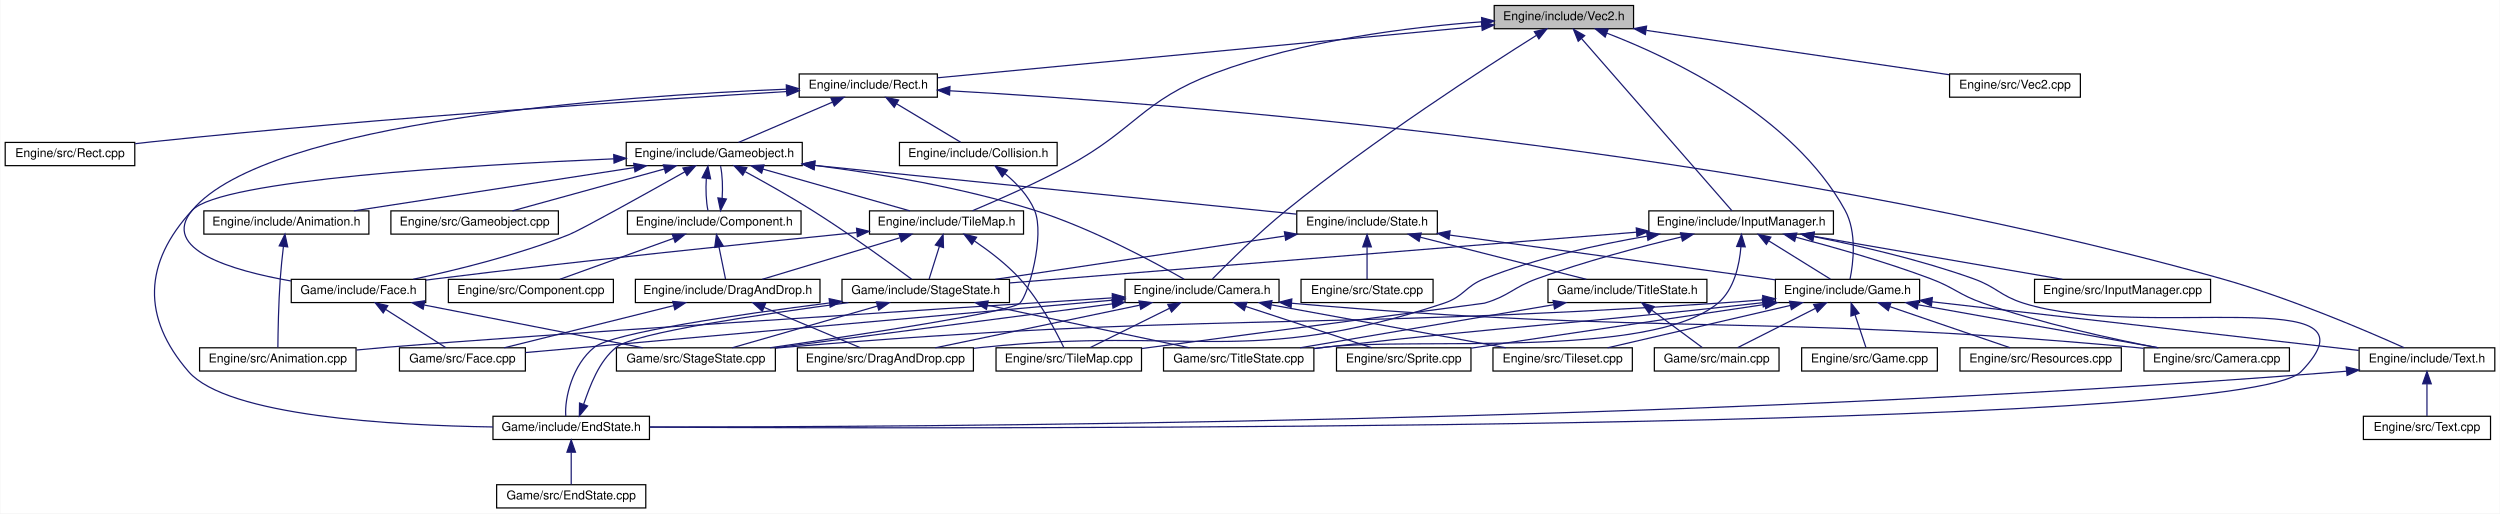
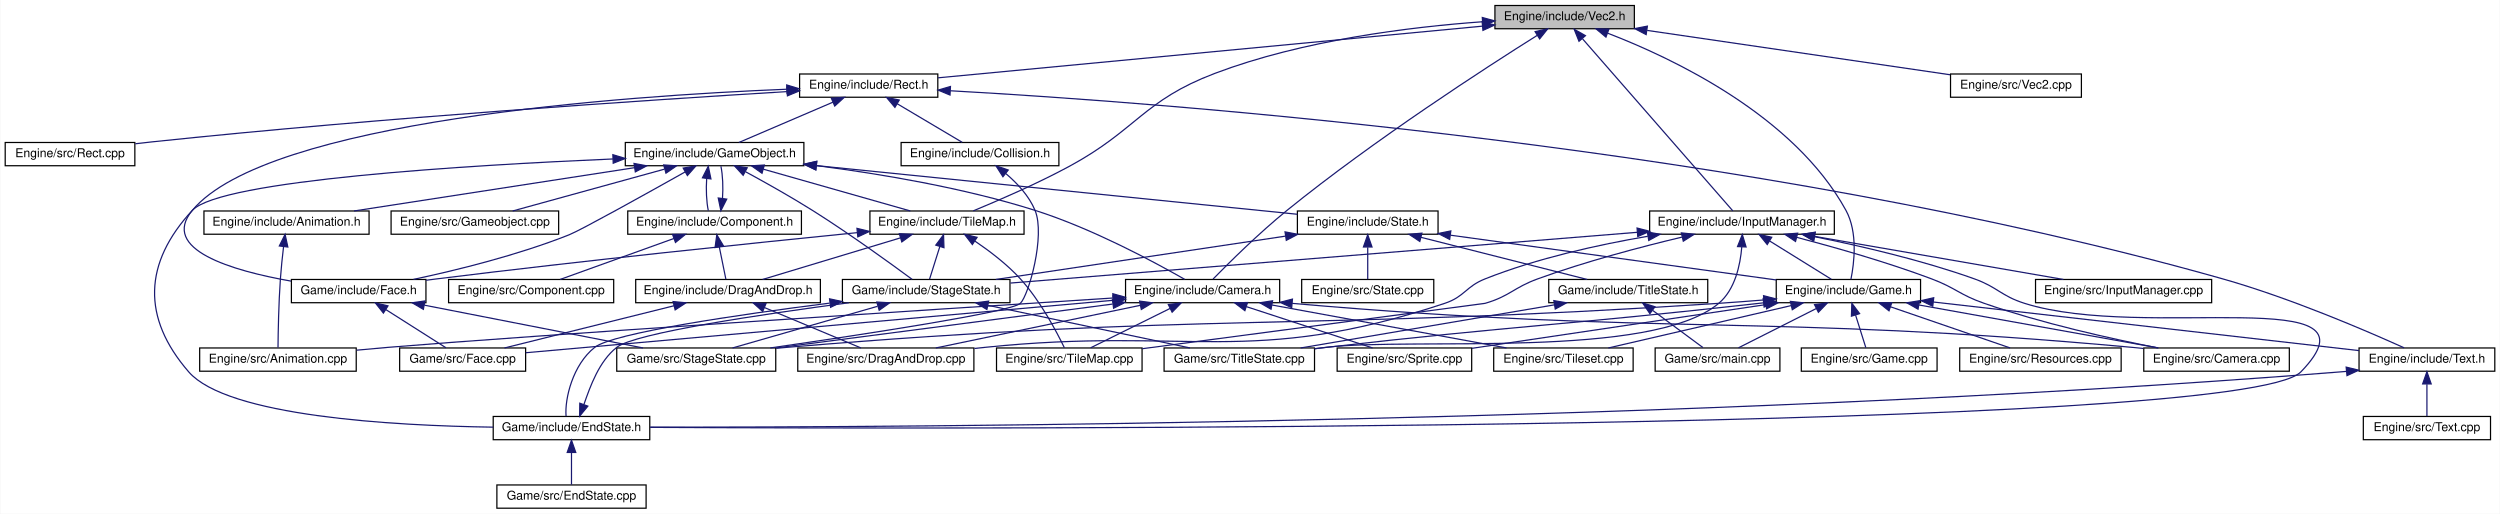
- <svg xmlns="http://www.w3.org/2000/svg" xmlns:xlink="http://www.w3.org/1999/xlink" width="2045pt" height="420pt" viewBox="0.00 0.00 2044.50 420.00">
+ <svg xmlns="http://www.w3.org/2000/svg" xmlns:xlink="http://www.w3.org/1999/xlink" width="2044pt" height="420pt" viewBox="0.00 0.00 2043.50 420.00">
  <g id="graph0" class="graph" transform="scale(1 1) rotate(0) translate(4 416)">
-     <polygon fill="white" stroke="none" points="-4,4 -4,-416 2040.5,-416 2040.5,4 -4,4" />
+     <polygon fill="white" stroke="none" points="-4,4 -4,-416 2039.5,-416 2039.5,4 -4,4" />
    <g id="node1" class="node">
      <polygon fill="#bfbfbf" stroke="black" points="1218,-392.5 1218,-411.5 1332,-411.5 1332,-392.5 1218,-392.5" />
      <text text-anchor="middle" x="1275" y="-399.5" font-family="Helvetica,sans-Serif" font-size="10.00">Engine/include/Vec2.h</text>
    </g>
    <g id="node2" class="node">
      <g id="a_node2">
        <a xlink:href="Rect_8h.html" target="_top" xlink:title="Engine/include/Rect.h">
          <polygon fill="white" stroke="black" points="649.5,-336.5 649.5,-355.5 762.5,-355.5 762.5,-336.5 649.5,-336.5" />
          <text text-anchor="middle" x="706" y="-343.5" font-family="Helvetica,sans-Serif" font-size="10.00">Engine/include/Rect.h</text>
        </a>
      </g>
    </g>
    <g id="edge1" class="edge">
      <path fill="none" stroke="midnightblue" d="M1207.57,-394.601C1094.4,-383.86 868.252,-362.398 762.703,-352.381" />
      <polygon fill="midnightblue" stroke="midnightblue" points="1207.55,-398.114 1217.84,-395.575 1208.21,-391.146 1207.55,-398.114" />
    </g>
    <g id="node11" class="node">
      <g id="a_node11">
        <a xlink:href="Camera_8h.html" target="_top" xlink:title="Engine/include/Camera.h">
          <polygon fill="white" stroke="black" points="916,-168.5 916,-187.5 1042,-187.5 1042,-168.5 916,-168.5" />
          <text text-anchor="middle" x="979" y="-175.5" font-family="Helvetica,sans-Serif" font-size="10.00">Engine/include/Camera.h</text>
        </a>
      </g>
    </g>
    <g id="edge59" class="edge">
      <path fill="none" stroke="midnightblue" d="M1252.63,-387.122C1210.98,-360.949 1119.34,-301.727 1048,-244 1024.97,-225.366 1000.21,-200.801 987.544,-187.858" />
      <polygon fill="midnightblue" stroke="midnightblue" points="1250.85,-390.141 1261.19,-392.478 1254.57,-384.207 1250.85,-390.141" />
    </g>
    <g id="node17" class="node">
      <g id="a_node17">
        <a xlink:href="TileMap_8h.html" target="_top" xlink:title="Engine/include/TileMap.h">
          <polygon fill="white" stroke="black" points="707,-224.5 707,-243.5 833,-243.5 833,-224.5 707,-224.5" />
          <text text-anchor="middle" x="770" y="-231.5" font-family="Helvetica,sans-Serif" font-size="10.00">Engine/include/TileMap.h</text>
        </a>
      </g>
    </g>
    <g id="edge60" class="edge">
-       <path fill="none" stroke="midnightblue" d="M1207.92,-398.148C1148.68,-393.845 1060.81,-383.055 989,-356 929.924,-333.742 924.534,-310.022 869,-280 842.925,-265.904 811.597,-252.172 791.267,-243.66" />
-       <polygon fill="midnightblue" stroke="midnightblue" points="1207.69,-401.64 1217.91,-398.831 1208.17,-394.656 1207.69,-401.64" />
+       <path fill="none" stroke="midnightblue" d="M1207.9,-398.214C1148.64,-393.955 1060.76,-383.191 989,-356 930.317,-333.763 925.204,-309.844 870,-280 843.707,-265.786 812.052,-252.081 791.502,-243.607" />
+       <polygon fill="midnightblue" stroke="midnightblue" points="1207.67,-401.707 1217.89,-398.89 1208.15,-394.723 1207.67,-401.707" />
    </g>
    <g id="node24" class="node">
      <g id="a_node24">
        <a xlink:href="Game_8h.html" target="_top" xlink:title="Engine/include/Game.h">
          <polygon fill="white" stroke="black" points="1448,-168.5 1448,-187.5 1566,-187.5 1566,-168.5 1448,-168.5" />
          <text text-anchor="middle" x="1507" y="-175.5" font-family="Helvetica,sans-Serif" font-size="10.00">Engine/include/Game.h</text>
        </a>
      </g>
    </g>
    <g id="edge70" class="edge">
      <path fill="none" stroke="midnightblue" d="M1310.31,-388.816C1363.52,-368.335 1462.55,-321.471 1505,-244 1514.87,-225.98 1511.72,-200.729 1509.07,-187.637" />
      <polygon fill="midnightblue" stroke="midnightblue" points="1308.76,-385.661 1300.62,-392.448 1311.21,-392.216 1308.76,-385.661" />
    </g>
    <g id="node35" class="node">
      <g id="a_node35">
        <a xlink:href="InputManager_8h.html" target="_top" xlink:title="Engine/include/InputManager.h">
          <polygon fill="white" stroke="black" points="1344.5,-224.5 1344.5,-243.5 1495.5,-243.5 1495.5,-224.5 1344.5,-224.5" />
          <text text-anchor="middle" x="1420" y="-231.5" font-family="Helvetica,sans-Serif" font-size="10.00">Engine/include/InputManager.h</text>
        </a>
      </g>
    </g>
    <g id="edge61" class="edge">
      <path fill="none" stroke="midnightblue" d="M1289.67,-384.21C1320.19,-349.264 1389.61,-269.787 1412.52,-243.568" />
      <polygon fill="midnightblue" stroke="midnightblue" points="1286.74,-382.241 1282.8,-392.075 1292.01,-386.846 1286.74,-382.241" />
    </g>
    <g id="node37" class="node">
      <g id="a_node37">
        <a xlink:href="Vec2_8cpp.html" target="_top" xlink:title="Engine/src/Vec2.cpp">
          <polygon fill="white" stroke="black" points="1590.5,-336.5 1590.5,-355.5 1697.5,-355.5 1697.5,-336.5 1590.5,-336.5" />
          <text text-anchor="middle" x="1644" y="-343.5" font-family="Helvetica,sans-Serif" font-size="10.00">Engine/src/Vec2.cpp</text>
        </a>
      </g>
    </g>
    <g id="edge71" class="edge">
      <path fill="none" stroke="midnightblue" d="M1342.47,-391.127C1413.72,-380.7 1524.63,-364.469 1590.22,-354.871" />
      <polygon fill="midnightblue" stroke="midnightblue" points="1341.64,-387.711 1332.25,-392.622 1342.65,-394.637 1341.64,-387.711" />
    </g>
    <g id="node3" class="node">
      <g id="a_node3">
-         <a xlink:href="Gameobject_8h.html" target="_top" xlink:title="Engine/include/Gameobject.h">
-           <polygon fill="white" stroke="black" points="508,-280.5 508,-299.5 652,-299.5 652,-280.5 508,-280.5" />
-           <text text-anchor="middle" x="580" y="-287.5" font-family="Helvetica,sans-Serif" font-size="10.00">Engine/include/Gameobject.h</text>
+         <a xlink:href="GameObject_8h.html" target="_top" xlink:title="Engine/include/GameObject.h">
+           <polygon fill="white" stroke="black" points="507,-280.5 507,-299.5 653,-299.5 653,-280.5 507,-280.5" />
+           <text text-anchor="middle" x="580" y="-287.5" font-family="Helvetica,sans-Serif" font-size="10.00">Engine/include/GameObject.h</text>
        </a>
      </g>
    </g>
    <g id="edge2" class="edge">
      <path fill="none" stroke="midnightblue" d="M676.84,-332.503C653.219,-322.38 620.572,-308.388 599.872,-299.516" />
      <polygon fill="midnightblue" stroke="midnightblue" points="675.465,-335.721 686.035,-336.444 678.222,-329.287 675.465,-335.721" />
    </g>
    <g id="node22" class="node">
      <g id="a_node22">
        <a xlink:href="Face_8h.html" target="_top" xlink:title="Game/include/Face.h">
          <polygon fill="white" stroke="black" points="234,-168.5 234,-187.5 344,-187.5 344,-168.5 234,-168.5" />
          <text text-anchor="middle" x="289" y="-175.5" font-family="Helvetica,sans-Serif" font-size="10.00">Game/include/Face.h</text>
        </a>
      </g>
    </g>
    <g id="edge58" class="edge">
      <path fill="none" stroke="midnightblue" d="M638.991,-343.053C505.563,-337.615 214.222,-317.416 153,-244 126.352,-212.044 185.269,-194.709 233.742,-186.16" />
      <polygon fill="midnightblue" stroke="midnightblue" points="638.961,-346.554 649.09,-343.448 639.235,-339.56 638.961,-346.554" />
    </g>
    <g id="node25" class="node">
      <g id="a_node25">
        <a xlink:href="Text_8h.html" target="_top" xlink:title="Engine/include/Text.h">
-           <polygon fill="white" stroke="black" points="1925.5,-112.5 1925.5,-131.5 2036.5,-131.5 2036.5,-112.5 1925.5,-112.5" />
-           <text text-anchor="middle" x="1981" y="-119.5" font-family="Helvetica,sans-Serif" font-size="10.00">Engine/include/Text.h</text>
+           <polygon fill="white" stroke="black" points="1924.5,-112.5 1924.5,-131.5 2035.5,-131.5 2035.5,-112.5 1924.5,-112.5" />
+           <text text-anchor="middle" x="1980" y="-119.5" font-family="Helvetica,sans-Serif" font-size="10.00">Engine/include/Text.h</text>
        </a>
      </g>
    </g>
    <g id="edge56" class="edge">
-       <path fill="none" stroke="midnightblue" d="M772.711,-341.745C946.892,-331.925 1428.52,-296.276 1813,-188 1868.69,-172.317 1931.63,-145.356 1962.25,-131.607" />
-       <polygon fill="midnightblue" stroke="midnightblue" points="772.462,-338.253 762.671,-342.301 772.849,-345.243 772.462,-338.253" />
+       <path fill="none" stroke="midnightblue" d="M772.723,-341.79C946.935,-332.077 1428.63,-296.664 1813,-188 1868.39,-172.342 1930.93,-145.37 1961.37,-131.613" />
+       <polygon fill="midnightblue" stroke="midnightblue" points="772.475,-338.298 762.681,-342.34 772.858,-345.287 772.475,-338.298" />
    </g>
    <g id="node33" class="node">
      <g id="a_node33">
        <a xlink:href="Collision_8h.html" target="_top" xlink:title="Engine/include/Collision.h">
-           <polygon fill="white" stroke="black" points="731.5,-280.5 731.5,-299.5 860.5,-299.5 860.5,-280.5 731.5,-280.5" />
-           <text text-anchor="middle" x="796" y="-287.5" font-family="Helvetica,sans-Serif" font-size="10.00">Engine/include/Collision.h</text>
+           <polygon fill="white" stroke="black" points="732.5,-280.5 732.5,-299.5 861.5,-299.5 861.5,-280.5 732.5,-280.5" />
+           <text text-anchor="middle" x="797" y="-287.5" font-family="Helvetica,sans-Serif" font-size="10.00">Engine/include/Collision.h</text>
        </a>
      </g>
    </g>
    <g id="edge54" class="edge">
-       <path fill="none" stroke="midnightblue" d="M729.038,-331.177C745.599,-321.241 767.418,-308.149 781.576,-299.655" />
-       <polygon fill="midnightblue" stroke="midnightblue" points="727.234,-328.178 720.46,-336.324 730.836,-334.18 727.234,-328.178" />
+       <path fill="none" stroke="midnightblue" d="M729.294,-331.177C746.039,-321.241 768.1,-308.149 782.416,-299.655" />
+       <polygon fill="midnightblue" stroke="midnightblue" points="727.434,-328.211 720.621,-336.324 731.007,-334.231 727.434,-328.211" />
    </g>
    <g id="node34" class="node">
      <g id="a_node34">
        <a xlink:href="Rect_8cpp.html" target="_top" xlink:title="Engine/src/Rect.cpp">
          <polygon fill="white" stroke="black" points="0,-280.5 0,-299.5 106,-299.5 106,-280.5 0,-280.5" />
          <text text-anchor="middle" x="53" y="-287.5" font-family="Helvetica,sans-Serif" font-size="10.00">Engine/src/Rect.cpp</text>
        </a>
      </g>
    </g>
    <g id="edge57" class="edge">
      <path fill="none" stroke="midnightblue" d="M639.152,-341.108C530.232,-334.488 307.756,-319.803 120,-300 115.565,-299.532 110.97,-299.005 106.361,-298.446" />
      <polygon fill="midnightblue" stroke="midnightblue" points="639.14,-344.614 649.333,-341.724 639.563,-337.627 639.14,-344.614" />
    </g>
    <g id="node4" class="node">
      <g id="a_node4">
        <a xlink:href="Animation_8h.html" target="_top" xlink:title="Engine/include/Animation.h">
          <polygon fill="white" stroke="black" points="162.5,-224.5 162.5,-243.5 297.5,-243.5 297.5,-224.5 162.5,-224.5" />
          <text text-anchor="middle" x="230" y="-231.5" font-family="Helvetica,sans-Serif" font-size="10.00">Engine/include/Animation.h</text>
        </a>
      </g>
    </g>
    <g id="edge3" class="edge">
      <path fill="none" stroke="midnightblue" d="M514.645,-278.917C448.523,-268.715 347.428,-253.117 285.199,-243.516" />
      <polygon fill="midnightblue" stroke="midnightblue" points="514.125,-282.378 524.541,-280.444 515.192,-275.46 514.125,-282.378" />
    </g>
    <g id="node6" class="node">
      <g id="a_node6">
        <a xlink:href="Component_8h.html" target="_top" xlink:title="Engine/include/Component.h">
          <polygon fill="white" stroke="black" points="509,-224.5 509,-243.5 651,-243.5 651,-224.5 509,-224.5" />
          <text text-anchor="middle" x="580" y="-231.5" font-family="Helvetica,sans-Serif" font-size="10.00">Engine/include/Component.h</text>
        </a>
      </g>
    </g>
    <g id="edge5" class="edge">
      <path fill="none" stroke="midnightblue" d="M573.528,-270.101C572.896,-261.136 573.343,-250.858 574.869,-243.751" />
      <polygon fill="midnightblue" stroke="midnightblue" points="570.066,-270.622 574.834,-280.083 577.007,-269.713 570.066,-270.622" />
    </g>
    <g id="edge11" class="edge">
-       <path fill="none" stroke="midnightblue" d="M662.376,-280.7C714.678,-274.008 783.321,-262.573 842,-244 888.684,-229.223 939.851,-201.606 964.343,-187.608" />
-       <polygon fill="midnightblue" stroke="midnightblue" points="661.632,-277.266 652.142,-281.976 662.498,-284.212 661.632,-277.266" />
+       <path fill="none" stroke="midnightblue" d="M663.482,-280.558C715.643,-273.846 783.734,-262.443 842,-244 888.684,-229.223 939.851,-201.606 964.343,-187.608" />
+       <polygon fill="midnightblue" stroke="midnightblue" points="662.756,-277.122 653.27,-281.839 663.627,-284.067 662.756,-277.122" />
    </g>
    <g id="edge20" class="edge">
      <path fill="none" stroke="midnightblue" d="M619.764,-277.699C655.623,-267.507 707.571,-252.743 740.035,-243.516" />
      <polygon fill="midnightblue" stroke="midnightblue" points="618.768,-274.343 610.106,-280.444 620.682,-281.076 618.768,-274.343" />
    </g>
    <g id="node18" class="node">
      <g id="a_node18">
        <a xlink:href="StageState_8h.html" target="_top" xlink:title="Game/include/StageState.h">
          <polygon fill="white" stroke="black" points="684.5,-168.5 684.5,-187.5 821.5,-187.5 821.5,-168.5 684.5,-168.5" />
          <text text-anchor="middle" x="753" y="-175.5" font-family="Helvetica,sans-Serif" font-size="10.00">Game/include/StageState.h</text>
        </a>
      </g>
    </g>
    <g id="edge52" class="edge">
      <path fill="none" stroke="midnightblue" d="M605.411,-275.532C621.322,-266.897 642.124,-255.237 660,-244 690.186,-225.025 724.177,-200.389 741.503,-187.582" />
      <polygon fill="midnightblue" stroke="midnightblue" points="603.353,-272.665 596.206,-280.486 606.67,-278.828 603.353,-272.665" />
    </g>
    <g id="node19" class="node">
      <g id="a_node19">
        <a xlink:href="EndState_8h.html" target="_top" xlink:title="Game/include/EndState.h">
          <polygon fill="white" stroke="black" points="399,-56.5 399,-75.5 527,-75.5 527,-56.5 399,-56.5" />
          <text text-anchor="middle" x="463" y="-63.5" font-family="Helvetica,sans-Serif" font-size="10.00">Game/include/EndState.h</text>
        </a>
      </g>
    </g>
    <g id="edge51" class="edge">
-       <path fill="none" stroke="midnightblue" d="M497.847,-286.071C380.365,-281.036 175.928,-268.795 153,-244 113.16,-200.915 111.571,-156.349 150,-112 181.547,-75.593 316.942,-67.954 398.974,-66.751" />
-       <polygon fill="midnightblue" stroke="midnightblue" points="497.753,-289.57 507.891,-286.493 498.047,-282.576 497.753,-289.57" />
+       <path fill="none" stroke="midnightblue" d="M496.9,-286.03C379.27,-280.97 175.866,-268.729 153,-244 113.16,-200.915 111.571,-156.349 150,-112 181.547,-75.593 316.942,-67.954 398.974,-66.751" />
+       <polygon fill="midnightblue" stroke="midnightblue" points="496.821,-289.53 506.96,-286.455 497.117,-282.536 496.821,-289.53" />
    </g>
    <g id="edge53" class="edge">
      <path fill="none" stroke="midnightblue" d="M556.022,-275.494C524.152,-257.606 470.708,-227.854 461,-224 419.115,-207.372 369.061,-195.074 333.779,-187.575" />
      <polygon fill="midnightblue" stroke="midnightblue" points="554.335,-278.56 564.767,-280.408 557.764,-272.458 554.335,-278.56" />
    </g>
    <g id="node23" class="node">
      <g id="a_node23">
        <a xlink:href="State_8h.html" target="_top" xlink:title="Engine/include/State.h">
          <polygon fill="white" stroke="black" points="1056.5,-224.5 1056.5,-243.5 1171.5,-243.5 1171.5,-224.5 1056.5,-224.5" />
          <text text-anchor="middle" x="1114" y="-231.5" font-family="Helvetica,sans-Serif" font-size="10.00">Engine/include/State.h</text>
        </a>
      </g>
    </g>
    <g id="edge32" class="edge">
-       <path fill="none" stroke="midnightblue" d="M661.987,-280.709C771.014,-269.684 961.005,-250.471 1056.19,-240.846" />
-       <polygon fill="midnightblue" stroke="midnightblue" points="661.615,-277.229 652.018,-281.717 662.319,-284.193 661.615,-277.229" />
+       <path fill="none" stroke="midnightblue" d="M663.129,-280.594C772.441,-269.54 961.696,-250.402 1056.46,-240.819" />
+       <polygon fill="midnightblue" stroke="midnightblue" points="662.728,-277.116 653.131,-281.605 663.432,-284.081 662.728,-277.116" />
    </g>
    <g id="node32" class="node">
      <g id="a_node32">
        <a xlink:href="Gameobject_8cpp.html" target="_top" xlink:title="Engine/src/Gameobject.cpp">
          <polygon fill="white" stroke="black" points="315.5,-224.5 315.5,-243.5 452.5,-243.5 452.5,-224.5 315.5,-224.5" />
          <text text-anchor="middle" x="384" y="-231.5" font-family="Helvetica,sans-Serif" font-size="10.00">Engine/src/Gameobject.cpp</text>
        </a>
      </g>
    </g>
    <g id="edge50" class="edge">
      <path fill="none" stroke="midnightblue" d="M538.98,-277.699C501.989,-267.507 448.4,-252.743 414.911,-243.516" />
      <polygon fill="midnightblue" stroke="midnightblue" points="538.373,-281.162 548.943,-280.444 540.232,-274.413 538.373,-281.162" />
    </g>
    <g id="node5" class="node">
      <g id="a_node5">
        <a xlink:href="Animation_8cpp.html" target="_top" xlink:title="Engine/src/Animation.cpp">
          <polygon fill="white" stroke="black" points="159,-112.5 159,-131.5 287,-131.5 287,-112.5 159,-112.5" />
          <text text-anchor="middle" x="223" y="-119.5" font-family="Helvetica,sans-Serif" font-size="10.00">Engine/src/Animation.cpp</text>
        </a>
      </g>
    </g>
    <g id="edge4" class="edge">
      <path fill="none" stroke="midnightblue" d="M227.575,-214.225C226.622,-206.165 225.611,-196.634 225,-188 223.58,-167.954 223.168,-144.36 223.048,-131.843" />
      <polygon fill="midnightblue" stroke="midnightblue" points="224.132,-214.899 228.837,-224.392 231.078,-214.037 224.132,-214.899" />
    </g>
    <g id="edge6" class="edge">
      <path fill="none" stroke="midnightblue" d="M586.458,-253.691C587.106,-262.635 586.676,-272.927 585.166,-280.083" />
      <polygon fill="midnightblue" stroke="midnightblue" points="589.923,-253.2 585.131,-243.751 582.985,-254.126 589.923,-253.2" />
    </g>
    <g id="node7" class="node">
      <g id="a_node7">
        <a xlink:href="DragAndDrop_8h.html" target="_top" xlink:title="Engine/include/DragAndDrop.h">
          <polygon fill="white" stroke="black" points="515.5,-168.5 515.5,-187.5 666.5,-187.5 666.5,-168.5 515.5,-168.5" />
          <text text-anchor="middle" x="591" y="-175.5" font-family="Helvetica,sans-Serif" font-size="10.00">Engine/include/DragAndDrop.h</text>
        </a>
      </g>
    </g>
    <g id="edge7" class="edge">
      <path fill="none" stroke="midnightblue" d="M583.85,-214.101C585.676,-205.136 587.77,-194.858 589.217,-187.751" />
      <polygon fill="midnightblue" stroke="midnightblue" points="580.383,-213.586 581.816,-224.083 587.242,-214.983 580.383,-213.586" />
    </g>
    <g id="node10" class="node">
      <g id="a_node10">
        <a xlink:href="Component_8cpp.html" target="_top" xlink:title="Engine/src/Component.cpp">
          <polygon fill="white" stroke="black" points="362.5,-168.5 362.5,-187.5 497.5,-187.5 497.5,-168.5 362.5,-168.5" />
          <text text-anchor="middle" x="430" y="-175.5" font-family="Helvetica,sans-Serif" font-size="10.00">Engine/src/Component.cpp</text>
        </a>
      </g>
    </g>
    <g id="edge10" class="edge">
      <path fill="none" stroke="midnightblue" d="M546.775,-221.039C518.552,-210.879 478.738,-196.546 453.657,-187.516" />
      <polygon fill="midnightblue" stroke="midnightblue" points="545.638,-224.349 556.232,-224.444 548.009,-217.763 545.638,-224.349" />
    </g>
    <g id="node8" class="node">
      <g id="a_node8">
        <a xlink:href="DragAndDrop_8cpp.html" target="_top" xlink:title="Engine/src/DragAndDrop.cpp">
          <polygon fill="white" stroke="black" points="648,-112.5 648,-131.5 792,-131.5 792,-112.5 648,-112.5" />
          <text text-anchor="middle" x="720" y="-119.5" font-family="Helvetica,sans-Serif" font-size="10.00">Engine/src/DragAndDrop.cpp</text>
        </a>
      </g>
    </g>
    <g id="edge8" class="edge">
      <path fill="none" stroke="midnightblue" d="M620.854,-164.503C645.038,-154.38 678.462,-140.388 699.655,-131.516" />
      <polygon fill="midnightblue" stroke="midnightblue" points="619.313,-161.354 611.44,-168.444 622.016,-167.811 619.313,-161.354" />
    </g>
    <g id="node9" class="node">
      <g id="a_node9">
        <a xlink:href="Face_8cpp.html" target="_top" xlink:title="Game/src/Face.cpp">
          <polygon fill="white" stroke="black" points="322.5,-112.5 322.5,-131.5 425.5,-131.5 425.5,-112.5 322.5,-112.5" />
          <text text-anchor="middle" x="374" y="-119.5" font-family="Helvetica,sans-Serif" font-size="10.00">Game/src/Face.cpp</text>
        </a>
      </g>
    </g>
    <g id="edge9" class="edge">
      <path fill="none" stroke="midnightblue" d="M546.892,-166.024C505.9,-155.823 445.696,-140.841 408.223,-131.516" />
      <polygon fill="midnightblue" stroke="midnightblue" points="546.066,-169.425 556.616,-168.444 547.757,-162.632 546.066,-169.425" />
    </g>
    <g id="edge12" class="edge">
      <path fill="none" stroke="midnightblue" d="M905.426,-172.329C757.01,-162.858 426.271,-141.488 313,-132 304.706,-131.305 295.989,-130.513 287.38,-129.692" />
      <polygon fill="midnightblue" stroke="midnightblue" points="905.588,-175.847 915.791,-172.99 906.034,-168.861 905.588,-175.847" />
    </g>
    <g id="edge14" class="edge">
      <path fill="none" stroke="midnightblue" d="M927.898,-166.346C878.952,-156.141 806.046,-140.94 760.847,-131.516" />
      <polygon fill="midnightblue" stroke="midnightblue" points="927.457,-169.829 937.961,-168.444 928.886,-162.976 927.457,-169.829" />
    </g>
    <g id="edge18" class="edge">
      <path fill="none" stroke="midnightblue" d="M905.803,-170.467C781.726,-159.392 533.122,-137.203 425.558,-127.602" />
      <polygon fill="midnightblue" stroke="midnightblue" points="905.695,-173.971 915.967,-171.374 906.317,-166.999 905.695,-173.971" />
    </g>
    <g id="node12" class="node">
      <g id="a_node12">
        <a xlink:href="Camera_8cpp.html" target="_top" xlink:title="Engine/src/Camera.cpp">
-           <polygon fill="white" stroke="black" points="1749.5,-112.5 1749.5,-131.5 1868.5,-131.5 1868.5,-112.5 1749.5,-112.5" />
-           <text text-anchor="middle" x="1809" y="-119.5" font-family="Helvetica,sans-Serif" font-size="10.00">Engine/src/Camera.cpp</text>
+           <polygon fill="white" stroke="black" points="1748.5,-112.5 1748.5,-131.5 1867.5,-131.5 1867.5,-112.5 1748.5,-112.5" />
+           <text text-anchor="middle" x="1808" y="-119.5" font-family="Helvetica,sans-Serif" font-size="10.00">Engine/src/Camera.cpp</text>
        </a>
      </g>
    </g>
    <g id="edge13" class="edge">
-       <path fill="none" stroke="midnightblue" d="M1052.23,-167.957C1358.15,-141.366 1437.91,-159.552 1740,-132 1743.01,-131.726 1746.09,-131.419 1749.19,-131.089" />
+       <path fill="none" stroke="midnightblue" d="M1052.22,-167.959C1357.71,-141.392 1437.35,-159.524 1739,-132 1742.01,-131.726 1745.09,-131.419 1748.19,-131.089" />
      <polygon fill="midnightblue" stroke="midnightblue" points="1051.84,-164.478 1042.19,-168.84 1052.46,-171.451 1051.84,-164.478" />
    </g>
    <g id="node13" class="node">
      <g id="a_node13">
        <a xlink:href="Sprite_8cpp.html" target="_top" xlink:title="Engine/src/Sprite.cpp">
          <polygon fill="white" stroke="black" points="1089,-112.5 1089,-131.5 1199,-131.5 1199,-112.5 1089,-112.5" />
          <text text-anchor="middle" x="1144" y="-119.5" font-family="Helvetica,sans-Serif" font-size="10.00">Engine/src/Sprite.cpp</text>
        </a>
      </g>
    </g>
    <g id="edge15" class="edge">
      <path fill="none" stroke="midnightblue" d="M1014.74,-165.304C1045.83,-155.129 1090.15,-140.625 1117.98,-131.516" />
      <polygon fill="midnightblue" stroke="midnightblue" points="1013.56,-162.007 1005.14,-168.444 1015.74,-168.659 1013.56,-162.007" />
    </g>
    <g id="node14" class="node">
      <g id="a_node14">
        <a xlink:href="TileMap_8cpp.html" target="_top" xlink:title="Engine/src/TileMap.cpp">
          <polygon fill="white" stroke="black" points="810.5,-112.5 810.5,-131.5 929.5,-131.5 929.5,-112.5 810.5,-112.5" />
          <text text-anchor="middle" x="870" y="-119.5" font-family="Helvetica,sans-Serif" font-size="10.00">Engine/src/TileMap.cpp</text>
        </a>
      </g>
    </g>
    <g id="edge16" class="edge">
      <path fill="none" stroke="midnightblue" d="M952.481,-163.862C932.27,-153.849 905.013,-140.346 887.469,-131.655" />
      <polygon fill="midnightblue" stroke="midnightblue" points="950.973,-167.021 961.487,-168.324 954.08,-160.748 950.973,-167.021" />
    </g>
    <g id="node15" class="node">
      <g id="a_node15">
        <a xlink:href="Tileset_8cpp.html" target="_top" xlink:title="Engine/src/Tileset.cpp">
          <polygon fill="white" stroke="black" points="1217,-112.5 1217,-131.5 1331,-131.5 1331,-112.5 1217,-112.5" />
          <text text-anchor="middle" x="1274" y="-119.5" font-family="Helvetica,sans-Serif" font-size="10.00">Engine/src/Tileset.cpp</text>
        </a>
      </g>
    </g>
    <g id="edge17" class="edge">
      <path fill="none" stroke="midnightblue" d="M1035.81,-166.601C1091.56,-156.395 1175.56,-141.019 1227.48,-131.516" />
      <polygon fill="midnightblue" stroke="midnightblue" points="1034.95,-163.2 1025.74,-168.444 1036.21,-170.086 1034.95,-163.2" />
    </g>
    <g id="node16" class="node">
      <g id="a_node16">
        <a xlink:href="StageState_8cpp.html" target="_top" xlink:title="Game/src/StageState.cpp">
          <polygon fill="white" stroke="black" points="500,-112.5 500,-131.5 630,-131.5 630,-112.5 500,-112.5" />
          <text text-anchor="middle" x="565" y="-119.5" font-family="Helvetica,sans-Serif" font-size="10.00">Game/src/StageState.cpp</text>
        </a>
      </g>
    </g>
    <g id="edge19" class="edge">
      <path fill="none" stroke="midnightblue" d="M905.416,-167.402C827.228,-157.204 704.79,-141.233 630.029,-131.482" />
      <polygon fill="midnightblue" stroke="midnightblue" points="905.303,-170.917 915.672,-168.74 906.208,-163.976 905.303,-170.917" />
    </g>
    <g id="edge21" class="edge">
      <path fill="none" stroke="midnightblue" d="M731.669,-221.436C697.92,-211.255 649.553,-196.664 619.23,-187.516" />
      <polygon fill="midnightblue" stroke="midnightblue" points="731.052,-224.906 741.637,-224.444 733.074,-218.204 731.052,-224.906" />
    </g>
    <g id="edge22" class="edge">
      <path fill="none" stroke="midnightblue" d="M792.868,-218.865C804.815,-210.774 819.162,-199.882 830,-188 846.251,-170.183 859.613,-144.846 865.979,-131.687" />
      <polygon fill="midnightblue" stroke="midnightblue" points="790.746,-216.071 784.297,-224.477 794.581,-221.927 790.746,-216.071" />
    </g>
    <g id="edge23" class="edge">
      <path fill="none" stroke="midnightblue" d="M764.143,-214.396C761.299,-205.362 758.017,-194.936 755.755,-187.751" />
      <polygon fill="midnightblue" stroke="midnightblue" points="760.851,-215.596 767.193,-224.083 767.528,-213.493 760.851,-215.596" />
    </g>
    <g id="edge29" class="edge">
      <path fill="none" stroke="midnightblue" d="M696.569,-225.798C613.206,-217.454 473.179,-202.931 353,-188 350.105,-187.64 347.138,-187.261 344.143,-186.869" />
      <polygon fill="midnightblue" stroke="midnightblue" points="696.4,-229.299 706.698,-226.809 697.096,-222.333 696.4,-229.299" />
    </g>
    <g id="edge27" class="edge">
      <path fill="none" stroke="midnightblue" d="M713.199,-165.568C677.734,-155.381 626.634,-140.703 594.65,-131.516" />
      <polygon fill="midnightblue" stroke="midnightblue" points="712.633,-169.047 723.211,-168.444 714.566,-162.319 712.633,-169.047" />
    </g>
    <g id="edge24" class="edge">
      <path fill="none" stroke="midnightblue" d="M674.001,-168.16C599.352,-158.756 496.804,-143.658 482,-132 464.045,-117.86 457.4,-89.954 458.56,-75.75" />
      <polygon fill="midnightblue" stroke="midnightblue" points="673.981,-171.685 684.337,-169.449 674.847,-164.739 673.981,-171.685" />
    </g>
    <g id="node21" class="node">
      <g id="a_node21">
        <a xlink:href="TitleState_8cpp.html" target="_top" xlink:title="Game/src/TitleState.cpp">
          <polygon fill="white" stroke="black" points="947.5,-112.5 947.5,-131.5 1070.5,-131.5 1070.5,-112.5 947.5,-112.5" />
          <text text-anchor="middle" x="1009" y="-119.5" font-family="Helvetica,sans-Serif" font-size="10.00">Game/src/TitleState.cpp</text>
        </a>
      </g>
    </g>
    <g id="edge28" class="edge">
      <path fill="none" stroke="midnightblue" d="M803.51,-166.346C851.889,-156.141 923.951,-140.94 968.626,-131.516" />
      <polygon fill="midnightblue" stroke="midnightblue" points="802.626,-162.955 793.564,-168.444 804.071,-169.804 802.626,-162.955" />
    </g>
    <g id="edge25" class="edge">
      <path fill="none" stroke="midnightblue" d="M473.202,-85.436C478.427,-100.33 485.552,-120.622 500,-132 514.979,-143.796 619.79,-159.114 689.797,-168.492" />
      <polygon fill="midnightblue" stroke="midnightblue" points="476.381,-83.938 469.656,-75.75 469.808,-86.344 476.381,-83.938" />
    </g>
    <g id="node20" class="node">
      <g id="a_node20">
        <a xlink:href="EndState_8cpp.html" target="_top" xlink:title="Game/src/EndState.cpp">
          <polygon fill="white" stroke="black" points="402,-0.5 402,-19.5 524,-19.5 524,-0.5 402,-0.5" />
          <text text-anchor="middle" x="463" y="-7.5" font-family="Helvetica,sans-Serif" font-size="10.00">Game/src/EndState.cpp</text>
        </a>
      </g>
    </g>
    <g id="edge26" class="edge">
      <path fill="none" stroke="midnightblue" d="M463,-45.804C463,-36.91 463,-26.78 463,-19.751" />
      <polygon fill="midnightblue" stroke="midnightblue" points="459.5,-46.083 463,-56.083 466.5,-46.083 459.5,-46.083" />
    </g>
    <g id="edge30" class="edge">
      <path fill="none" stroke="midnightblue" d="M311.194,-162.901C326.78,-152.999 347.13,-140.071 360.377,-131.655" />
      <polygon fill="midnightblue" stroke="midnightblue" points="309.221,-160.007 302.657,-168.324 312.974,-165.916 309.221,-160.007" />
    </g>
    <g id="edge31" class="edge">
      <path fill="none" stroke="midnightblue" d="M342.803,-166.473C394.964,-156.268 473.105,-140.979 521.472,-131.516" />
      <polygon fill="midnightblue" stroke="midnightblue" points="341.875,-163.088 332.733,-168.444 343.219,-169.958 341.875,-163.088" />
    </g>
    <g id="edge46" class="edge">
      <path fill="none" stroke="midnightblue" d="M1046.59,-222.917C978.391,-212.715 874.119,-197.117 809.934,-187.516" />
      <polygon fill="midnightblue" stroke="midnightblue" points="1046.39,-226.426 1056.8,-224.444 1047.43,-219.503 1046.39,-226.426" />
    </g>
    <g id="edge33" class="edge">
      <path fill="none" stroke="midnightblue" d="M1181.85,-223.677C1256.92,-213.362 1376.68,-196.907 1447.99,-187.108" />
      <polygon fill="midnightblue" stroke="midnightblue" points="1181,-220.261 1171.57,-225.09 1181.95,-227.196 1181,-220.261" />
    </g>
    <g id="node30" class="node">
      <g id="a_node30">
        <a xlink:href="State_8cpp.html" target="_top" xlink:title="Engine/src/State.cpp">
          <polygon fill="white" stroke="black" points="1060,-168.5 1060,-187.5 1168,-187.5 1168,-168.5 1060,-168.5" />
          <text text-anchor="middle" x="1114" y="-175.5" font-family="Helvetica,sans-Serif" font-size="10.00">Engine/src/State.cpp</text>
        </a>
      </g>
    </g>
    <g id="edge45" class="edge">
      <path fill="none" stroke="midnightblue" d="M1114,-213.805C1114,-204.91 1114,-194.78 1114,-187.751" />
      <polygon fill="midnightblue" stroke="midnightblue" points="1110.5,-214.083 1114,-224.083 1117.5,-214.083 1110.5,-214.083" />
    </g>
    <g id="node31" class="node">
      <g id="a_node31">
        <a xlink:href="TitleState_8h.html" target="_top" xlink:title="Game/include/TitleState.h">
          <polygon fill="white" stroke="black" points="1262,-168.5 1262,-187.5 1392,-187.5 1392,-168.5 1262,-168.5" />
          <text text-anchor="middle" x="1327" y="-175.5" font-family="Helvetica,sans-Serif" font-size="10.00">Game/include/TitleState.h</text>
        </a>
      </g>
    </g>
    <g id="edge47" class="edge">
      <path fill="none" stroke="midnightblue" d="M1157.55,-221.959C1197.78,-211.76 1256.7,-196.822 1293.41,-187.516" />
      <polygon fill="midnightblue" stroke="midnightblue" points="1156.58,-218.593 1147.75,-224.444 1158.3,-225.379 1156.58,-218.593" />
    </g>
    <g id="edge37" class="edge">
-       <path fill="none" stroke="midnightblue" d="M1564.8,-166.664C1621.88,-156.459 1708.12,-141.039 1761.37,-131.516" />
-       <polygon fill="midnightblue" stroke="midnightblue" points="1564.08,-163.238 1554.85,-168.444 1565.31,-170.129 1564.08,-163.238" />
+       <path fill="none" stroke="midnightblue" d="M1564.61,-166.664C1621.5,-156.459 1707.45,-141.039 1760.53,-131.516" />
+       <polygon fill="midnightblue" stroke="midnightblue" points="1563.92,-163.233 1554.69,-168.444 1565.16,-170.123 1563.92,-163.233" />
    </g>
    <g id="edge40" class="edge">
      <path fill="none" stroke="midnightblue" d="M1439.54,-166.964C1370.22,-156.653 1263.61,-140.794 1199.17,-131.207" />
      <polygon fill="midnightblue" stroke="midnightblue" points="1439.08,-170.434 1449.48,-168.444 1440.11,-163.51 1439.08,-170.434" />
    </g>
    <g id="edge41" class="edge">
      <path fill="none" stroke="midnightblue" d="M1460.2,-166.153C1416.17,-155.95 1351.15,-140.881 1310.75,-131.516" />
      <polygon fill="midnightblue" stroke="midnightblue" points="1459.55,-169.595 1470.08,-168.444 1461.13,-162.776 1459.55,-169.595" />
    </g>
    <g id="edge43" class="edge">
      <path fill="none" stroke="midnightblue" d="M1437.72,-170.742C1425.49,-169.745 1412.88,-168.785 1401,-168 1062.69,-145.654 976.846,-160.486 639,-132 636.163,-131.761 633.267,-131.496 630.343,-131.212" />
      <polygon fill="midnightblue" stroke="midnightblue" points="1437.63,-174.246 1447.88,-171.585 1438.2,-167.27 1437.63,-174.246" />
    </g>
    <g id="edge44" class="edge">
      <path fill="none" stroke="midnightblue" d="M1437.36,-168.38C1436.23,-168.252 1435.11,-168.125 1434,-168 1276.85,-150.324 1237.12,-149.945 1080,-132 1076.91,-131.648 1073.75,-131.278 1070.56,-130.898" />
      <polygon fill="midnightblue" stroke="midnightblue" points="1437.31,-171.899 1447.65,-169.576 1438.12,-164.945 1437.31,-171.899" />
    </g>
    <g id="edge34" class="edge">
-       <path fill="none" stroke="midnightblue" d="M1576.1,-169.127C1670.6,-158.362 1838.29,-139.258 1925.24,-129.352" />
-       <polygon fill="midnightblue" stroke="midnightblue" points="1575.61,-165.661 1566.07,-170.27 1576.41,-172.616 1575.61,-165.661" />
+       <path fill="none" stroke="midnightblue" d="M1576.45,-169.071C1670.88,-158.29 1837.91,-139.222 1924.49,-129.338" />
+       <polygon fill="midnightblue" stroke="midnightblue" points="1575.97,-165.604 1566.43,-170.216 1576.76,-172.559 1575.97,-165.604" />
    </g>
    <g id="node27" class="node">
      <g id="a_node27">
        <a xlink:href="Game_8cpp.html" target="_top" xlink:title="Engine/src/Game.cpp">
-           <polygon fill="white" stroke="black" points="1469.5,-112.5 1469.5,-131.5 1580.5,-131.5 1580.5,-112.5 1469.5,-112.5" />
-           <text text-anchor="middle" x="1525" y="-119.5" font-family="Helvetica,sans-Serif" font-size="10.00">Engine/src/Game.cpp</text>
+           <polygon fill="white" stroke="black" points="1468.5,-112.5 1468.5,-131.5 1579.5,-131.5 1579.5,-112.5 1468.5,-112.5" />
+           <text text-anchor="middle" x="1524" y="-119.5" font-family="Helvetica,sans-Serif" font-size="10.00">Engine/src/Game.cpp</text>
        </a>
      </g>
    </g>
    <g id="edge38" class="edge">
-       <path fill="none" stroke="midnightblue" d="M1513.2,-158.396C1516.21,-149.362 1519.69,-138.936 1522.08,-131.751" />
-       <polygon fill="midnightblue" stroke="midnightblue" points="1509.81,-157.489 1509.97,-168.083 1516.46,-159.703 1509.81,-157.489" />
+       <path fill="none" stroke="midnightblue" d="M1512.86,-158.396C1515.7,-149.362 1518.98,-138.936 1521.25,-131.751" />
+       <polygon fill="midnightblue" stroke="midnightblue" points="1509.47,-157.493 1509.81,-168.083 1516.15,-159.596 1509.47,-157.493" />
    </g>
    <g id="node28" class="node">
      <g id="a_node28">
        <a xlink:href="Resources_8cpp.html" target="_top" xlink:title="Engine/src/Resources.cpp">
-           <polygon fill="white" stroke="black" points="1599,-112.5 1599,-131.5 1731,-131.5 1731,-112.5 1599,-112.5" />
-           <text text-anchor="middle" x="1665" y="-119.5" font-family="Helvetica,sans-Serif" font-size="10.00">Engine/src/Resources.cpp</text>
+           <polygon fill="white" stroke="black" points="1598,-112.5 1598,-131.5 1730,-131.5 1730,-112.5 1598,-112.5" />
+           <text text-anchor="middle" x="1664" y="-119.5" font-family="Helvetica,sans-Serif" font-size="10.00">Engine/src/Resources.cpp</text>
        </a>
      </g>
    </g>
    <g id="edge39" class="edge">
-       <path fill="none" stroke="midnightblue" d="M1541.61,-165.172C1571.36,-155.004 1613.55,-140.585 1640.08,-131.516" />
-       <polygon fill="midnightblue" stroke="midnightblue" points="1540.37,-161.898 1532.04,-168.444 1542.63,-168.521 1540.37,-161.898" />
+       <path fill="none" stroke="midnightblue" d="M1541.39,-165.172C1570.95,-155.004 1612.87,-140.585 1639.24,-131.516" />
+       <polygon fill="midnightblue" stroke="midnightblue" points="1540.2,-161.881 1531.88,-168.444 1542.47,-168.501 1540.2,-161.881" />
    </g>
    <g id="node29" class="node">
      <g id="a_node29">
        <a xlink:href="main_8cpp.html" target="_top" xlink:title="Game/src/main.cpp">
          <polygon fill="white" stroke="black" points="1349,-112.5 1349,-131.5 1451,-131.5 1451,-112.5 1349,-112.5" />
          <text text-anchor="middle" x="1400" y="-119.5" font-family="Helvetica,sans-Serif" font-size="10.00">Game/src/main.cpp</text>
        </a>
      </g>
    </g>
    <g id="edge42" class="edge">
      <path fill="none" stroke="midnightblue" d="M1480.7,-163.726C1460.89,-153.727 1434.29,-140.307 1417.15,-131.655" />
      <polygon fill="midnightblue" stroke="midnightblue" points="1479.3,-166.943 1489.81,-168.324 1482.46,-160.694 1479.3,-166.943" />
    </g>
    <g id="edge36" class="edge">
-       <path fill="none" stroke="midnightblue" d="M1914.95,-112.332C1913.62,-112.215 1912.31,-112.104 1911,-112 1377.6,-69.522 730.705,-66.568 527.35,-66.782" />
-       <polygon fill="midnightblue" stroke="midnightblue" points="1914.97,-115.851 1925.27,-113.34 1915.65,-108.884 1914.97,-115.851" />
+       <path fill="none" stroke="midnightblue" d="M1913.95,-112.332C1912.62,-112.215 1911.31,-112.104 1910,-112 1376.97,-69.546 730.521,-66.576 527.306,-66.784" />
+       <polygon fill="midnightblue" stroke="midnightblue" points="1913.97,-115.851 1924.27,-113.34 1914.65,-108.884 1913.97,-115.851" />
    </g>
    <g id="node26" class="node">
      <g id="a_node26">
        <a xlink:href="Text_8cpp.html" target="_top" xlink:title="Engine/src/Text.cpp">
-           <polygon fill="white" stroke="black" points="1929,-56.5 1929,-75.5 2033,-75.5 2033,-56.5 1929,-56.5" />
-           <text text-anchor="middle" x="1981" y="-63.5" font-family="Helvetica,sans-Serif" font-size="10.00">Engine/src/Text.cpp</text>
+           <polygon fill="white" stroke="black" points="1928,-56.5 1928,-75.5 2032,-75.5 2032,-56.5 1928,-56.5" />
+           <text text-anchor="middle" x="1980" y="-63.5" font-family="Helvetica,sans-Serif" font-size="10.00">Engine/src/Text.cpp</text>
        </a>
      </g>
    </g>
    <g id="edge35" class="edge">
-       <path fill="none" stroke="midnightblue" d="M1981,-101.805C1981,-92.91 1981,-82.78 1981,-75.751" />
-       <polygon fill="midnightblue" stroke="midnightblue" points="1977.5,-102.083 1981,-112.083 1984.5,-102.083 1977.5,-102.083" />
+       <path fill="none" stroke="midnightblue" d="M1980,-101.805C1980,-92.91 1980,-82.78 1980,-75.751" />
+       <polygon fill="midnightblue" stroke="midnightblue" points="1976.5,-102.083 1980,-112.083 1983.5,-102.083 1976.5,-102.083" />
    </g>
    <g id="edge49" class="edge">
      <path fill="none" stroke="midnightblue" d="M1266.51,-166.727C1206.41,-156.523 1115.34,-141.058 1059.15,-131.516" />
      <polygon fill="midnightblue" stroke="midnightblue" points="1266.17,-170.22 1276.61,-168.444 1267.34,-163.319 1266.17,-170.22" />
    </g>
    <g id="edge48" class="edge">
      <path fill="none" stroke="midnightblue" d="M1347.14,-162.101C1360.28,-152.382 1376.98,-140.027 1388.06,-131.834" />
      <polygon fill="midnightblue" stroke="midnightblue" points="1344.69,-159.563 1338.73,-168.324 1348.85,-165.191 1344.69,-159.563" />
    </g>
    <g id="edge55" class="edge">
-       <path fill="none" stroke="midnightblue" d="M817.713,-274.066C827.056,-266.308 836.974,-255.947 842,-244 850.691,-223.34 837.025,-174.73 830,-168 822.629,-160.938 701.501,-142.503 625.587,-131.543" />
-       <polygon fill="midnightblue" stroke="midnightblue" points="815.561,-271.306 809.787,-280.189 819.84,-276.845 815.561,-271.306" />
+       <path fill="none" stroke="midnightblue" d="M818.166,-274.044C827.333,-266.257 837.08,-255.879 842,-244 850.596,-223.248 836.752,-174.468 830,-168 822.629,-160.938 701.501,-142.503 625.587,-131.543" />
+       <polygon fill="midnightblue" stroke="midnightblue" points="815.747,-271.494 810.064,-280.436 820.083,-276.99 815.747,-271.494" />
    </g>
    <g id="edge64" class="edge">
      <path fill="none" stroke="midnightblue" d="M1342.98,-222.821C1302.45,-215.904 1252.49,-204.871 1210,-188 1194.06,-181.671 1193.28,-173.397 1177,-168 1017.66,-115.167 967.985,-149.27 801,-132 798.185,-131.709 795.316,-131.408 792.418,-131.102" />
      <polygon fill="midnightblue" stroke="midnightblue" points="1342.63,-226.311 1353.07,-224.492 1343.77,-219.405 1342.63,-226.311" />
    </g>
    <g id="edge63" class="edge">
-       <path fill="none" stroke="midnightblue" d="M1464.71,-221.96C1495.99,-213.767 1538.54,-201.679 1575,-188 1594.73,-180.596 1598.08,-174.897 1618,-168 1665.48,-151.557 1721.66,-139.123 1760.74,-131.537" />
+       <path fill="none" stroke="midnightblue" d="M1464.71,-221.96C1495.99,-213.767 1538.54,-201.679 1575,-188 1594.73,-180.596 1598.09,-174.909 1618,-168 1665.24,-151.611 1721.12,-139.169 1760,-131.566" />
      <polygon fill="midnightblue" stroke="midnightblue" points="1463.77,-218.587 1454.97,-224.481 1465.53,-225.364 1463.77,-218.587" />
    </g>
    <g id="edge66" class="edge">
      <path fill="none" stroke="midnightblue" d="M1370.9,-222.126C1337.26,-214.106 1291.86,-202.155 1253,-188 1233.2,-180.787 1230.24,-173.895 1210,-168 1210,-168 1027.12,-143.796 929.613,-130.89" />
      <polygon fill="midnightblue" stroke="midnightblue" points="1370.41,-225.606 1380.94,-224.487 1372.01,-218.792 1370.41,-225.606" />
    </g>
    <g id="edge68" class="edge">
      <path fill="none" stroke="midnightblue" d="M1334.25,-226.058C1200.4,-215.222 944.474,-194.502 821.841,-184.573" />
      <polygon fill="midnightblue" stroke="midnightblue" points="1334.21,-229.566 1344.46,-226.884 1334.77,-222.589 1334.21,-229.566" />
    </g>
    <g id="edge67" class="edge">
-       <path fill="none" stroke="midnightblue" d="M1479.16,-222.499C1517.15,-214.902 1567.22,-203.288 1610,-188 1629.09,-181.178 1631.66,-174.099 1651,-168 1750.1,-136.74 1950.3,-186.637 1878,-112 1830.46,-62.928 797.815,-65.154 527.362,-66.585" />
+       <path fill="none" stroke="midnightblue" d="M1479.16,-222.499C1517.15,-214.902 1567.22,-203.288 1610,-188 1629.09,-181.178 1631.67,-174.106 1651,-168 1749.68,-136.836 1949,-186.328 1877,-112 1829.5,-62.963 797.578,-65.163 527.317,-66.587" />
      <polygon fill="midnightblue" stroke="midnightblue" points="1478.42,-219.079 1469.28,-224.439 1479.77,-225.947 1478.42,-219.079" />
    </g>
    <g id="edge69" class="edge">
      <path fill="none" stroke="midnightblue" d="M1419.83,-214.099C1418.6,-199.231 1414.34,-179.213 1401,-168 1346.06,-121.81 1151.27,-140.514 1080,-132 1076.92,-131.632 1073.76,-131.249 1070.57,-130.859" />
      <polygon fill="midnightblue" stroke="midnightblue" points="1416.34,-214.397 1420.27,-224.234 1423.33,-214.091 1416.34,-214.397" />
    </g>
    <g id="edge62" class="edge">
      <path fill="none" stroke="midnightblue" d="M1442.72,-218.901C1458.67,-208.999 1479.5,-196.071 1493.06,-187.655" />
      <polygon fill="midnightblue" stroke="midnightblue" points="1440.63,-216.077 1433.98,-224.324 1444.32,-222.024 1440.63,-216.077" />
    </g>
    <g id="node36" class="node">
      <g id="a_node36">
        <a xlink:href="InputManager_8cpp.html" target="_top" xlink:title="Engine/src/InputManager.cpp">
          <polygon fill="white" stroke="black" points="1660,-168.5 1660,-187.5 1804,-187.5 1804,-168.5 1660,-168.5" />
          <text text-anchor="middle" x="1732" y="-175.5" font-family="Helvetica,sans-Serif" font-size="10.00">Engine/src/InputManager.cpp</text>
        </a>
      </g>
    </g>
    <g id="edge65" class="edge">
      <path fill="none" stroke="midnightblue" d="M1479.35,-222.727C1538.31,-212.523 1627.66,-197.058 1682.79,-187.516" />
      <polygon fill="midnightblue" stroke="midnightblue" points="1478.69,-219.289 1469.44,-224.444 1479.89,-226.187 1478.69,-219.289" />
    </g>
  </g>
</svg>
